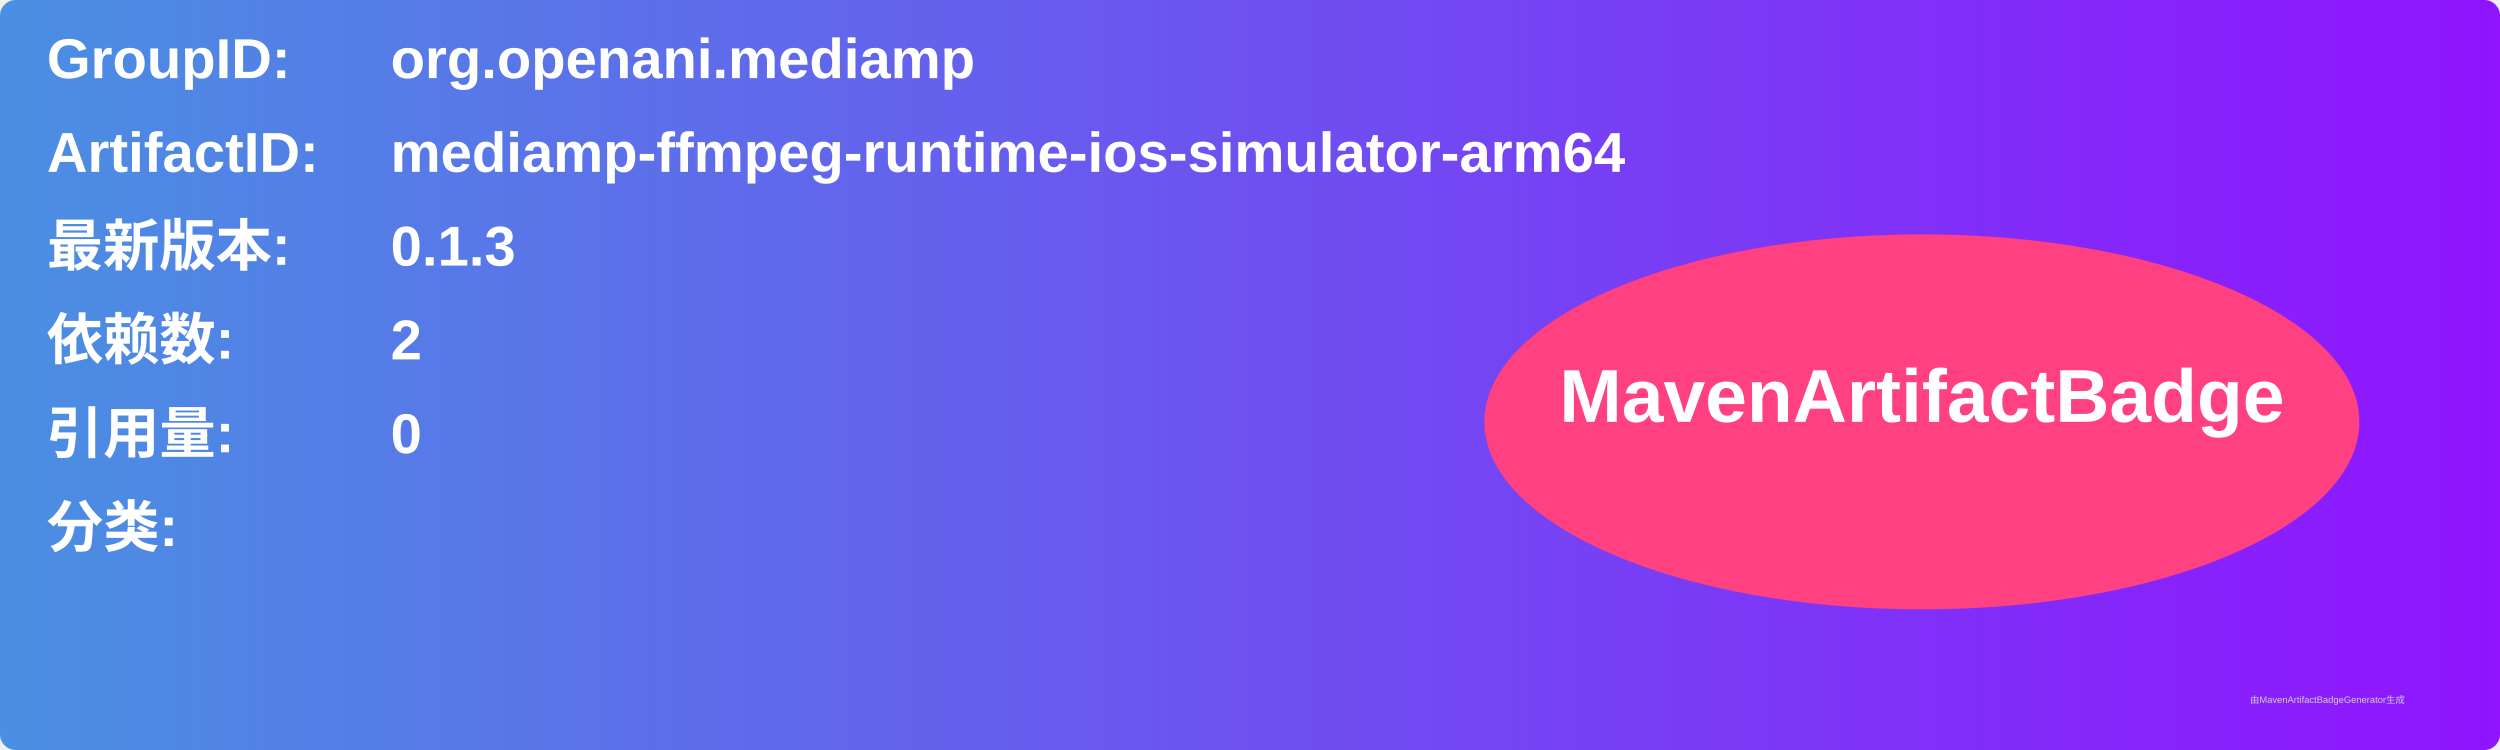
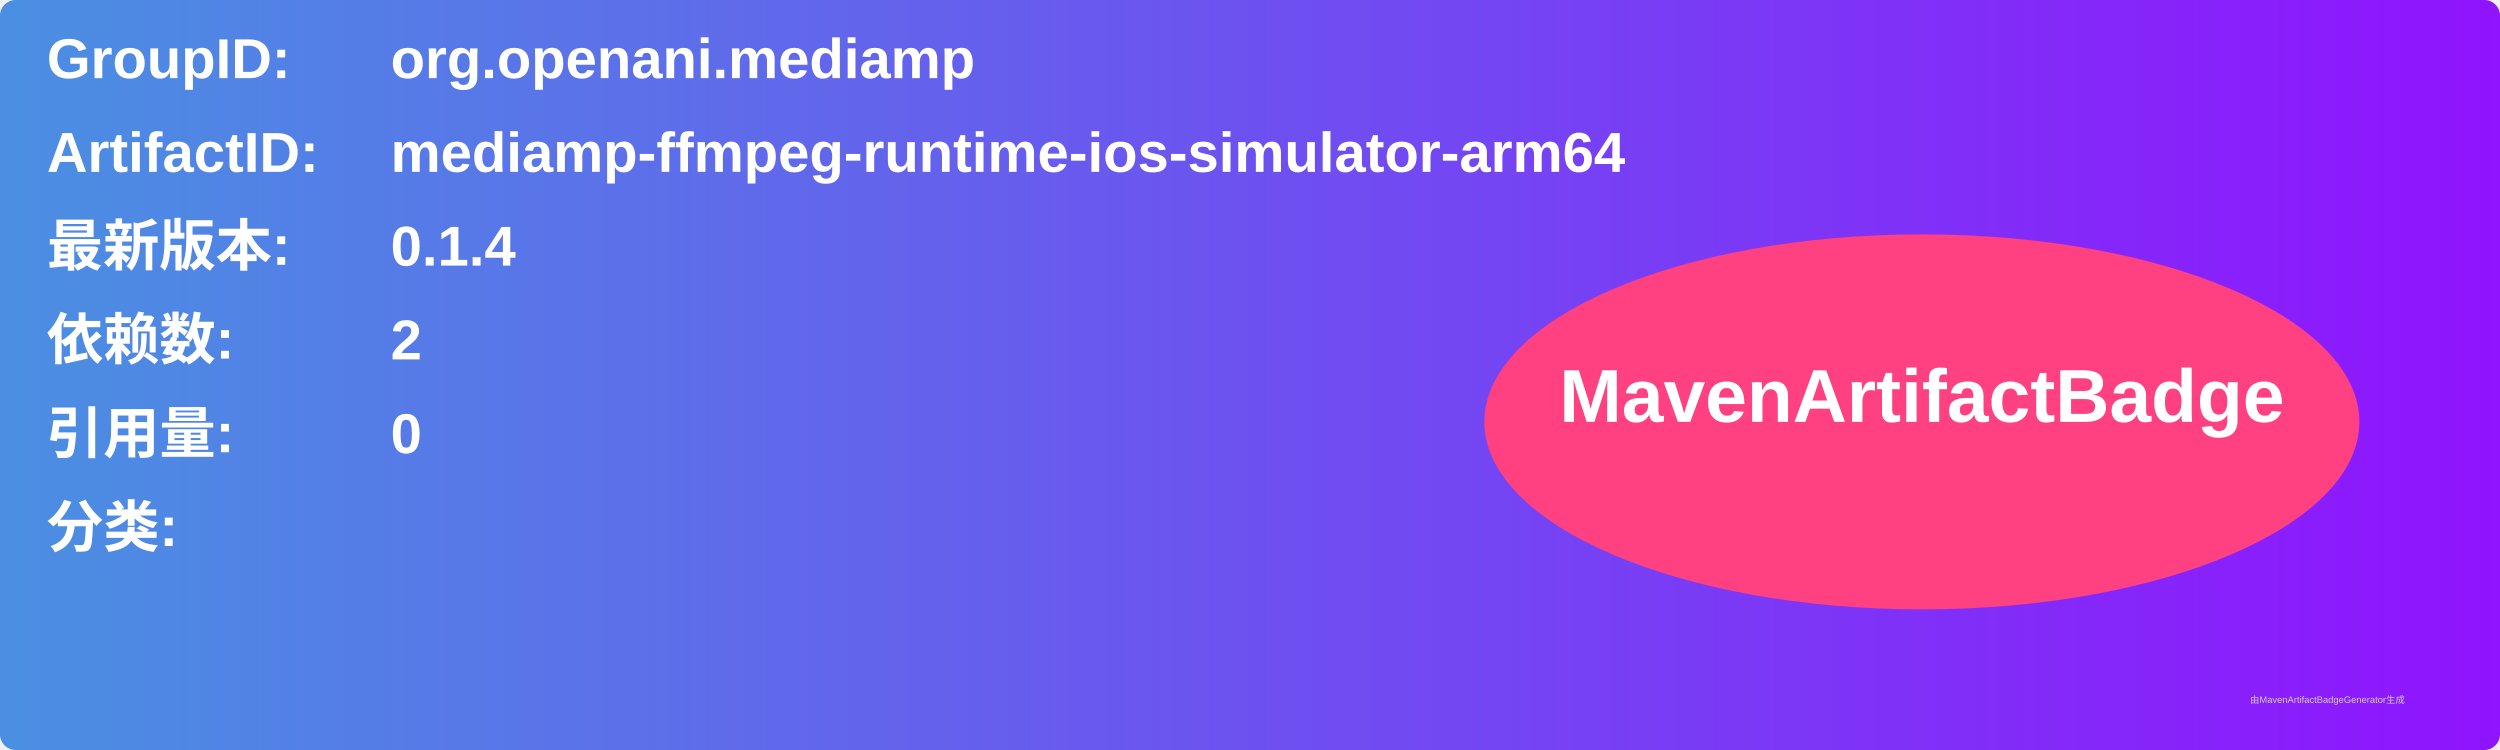
<svg xmlns="http://www.w3.org/2000/svg" width="800" height="240" viewBox="0 0 800 240">
  <linearGradient id="grad" x1="0%" y1="0%" x2="100%" y2="0%">
    <stop offset="0%" stop-color="#4a90e2" />
    <stop offset="100%" stop-color="#9013fe" />
  </linearGradient>
  <rect width="100%" height="100%" rx="5" ry="5" fill="url(#grad)" />
  <g transform="translate(15, 15)">
    <text x="0" y="10" font-family="Arial" font-size="18" fill="white" font-weight="bold" width="260">GroupID:</text>
    <text x="110" y="10" font-family="Arial" font-size="18" fill="white" font-weight="bold" width="460">org.openani.mediamp</text>
    <text x="0" y="40" font-family="Arial" font-size="18" fill="white" font-weight="bold" width="260">ArtifactID:</text>
    <text x="110" y="40" font-family="Arial" font-size="18" fill="white" font-weight="bold" width="460">mediamp-ffmpeg-runtime-ios-simulator-arm64</text>
    <text x="0" y="70" font-family="Arial" font-size="18" fill="white" font-weight="bold">最新版本:</text>
    <text x="110" y="70" font-family="Arial" font-size="18" fill="white" font-weight="bold">
-       <tspan font-weight="bold">0.1.3</tspan>
+       <tspan font-weight="bold">0.1.4</tspan>
    </text>
    <text x="0" y="100" font-family="Arial" font-size="18" fill="white" font-weight="bold">依赖数: </text>
    <text x="110" y="100" font-family="Arial" font-size="18" fill="white">
      <tspan font-weight="bold">2</tspan>
    </text>
    <text x="0" y="130" font-family="Arial" font-size="18" fill="white" font-weight="bold">引用量: </text>
    <text x="110" y="130" font-family="Arial" font-size="18" fill="white">
      <tspan font-weight="bold">0</tspan>
    </text>
    <text x="0" y="160" font-family="Arial" font-size="18" fill="white" font-weight="bold">分类:</text>
    <text x="10" y="190" font-family="Arial" font-size="10" fill="white">
      <tspan font-weight="bold" />
    </text>
    <ellipse cx="600" cy="120" rx="140" ry="60" fill="#ff4081" />
    <text x="600" y="120" text-anchor="middle" font-family="Arial" font-size="24" fill="white" font-weight="bold">MavenArtifactBadge</text>
  </g>
  <text x="720" y="225" font-family="Arial" font-size="3" fill="#d0d0d0">由MavenArtifactBadgeGenerator生成</text>
</svg>
